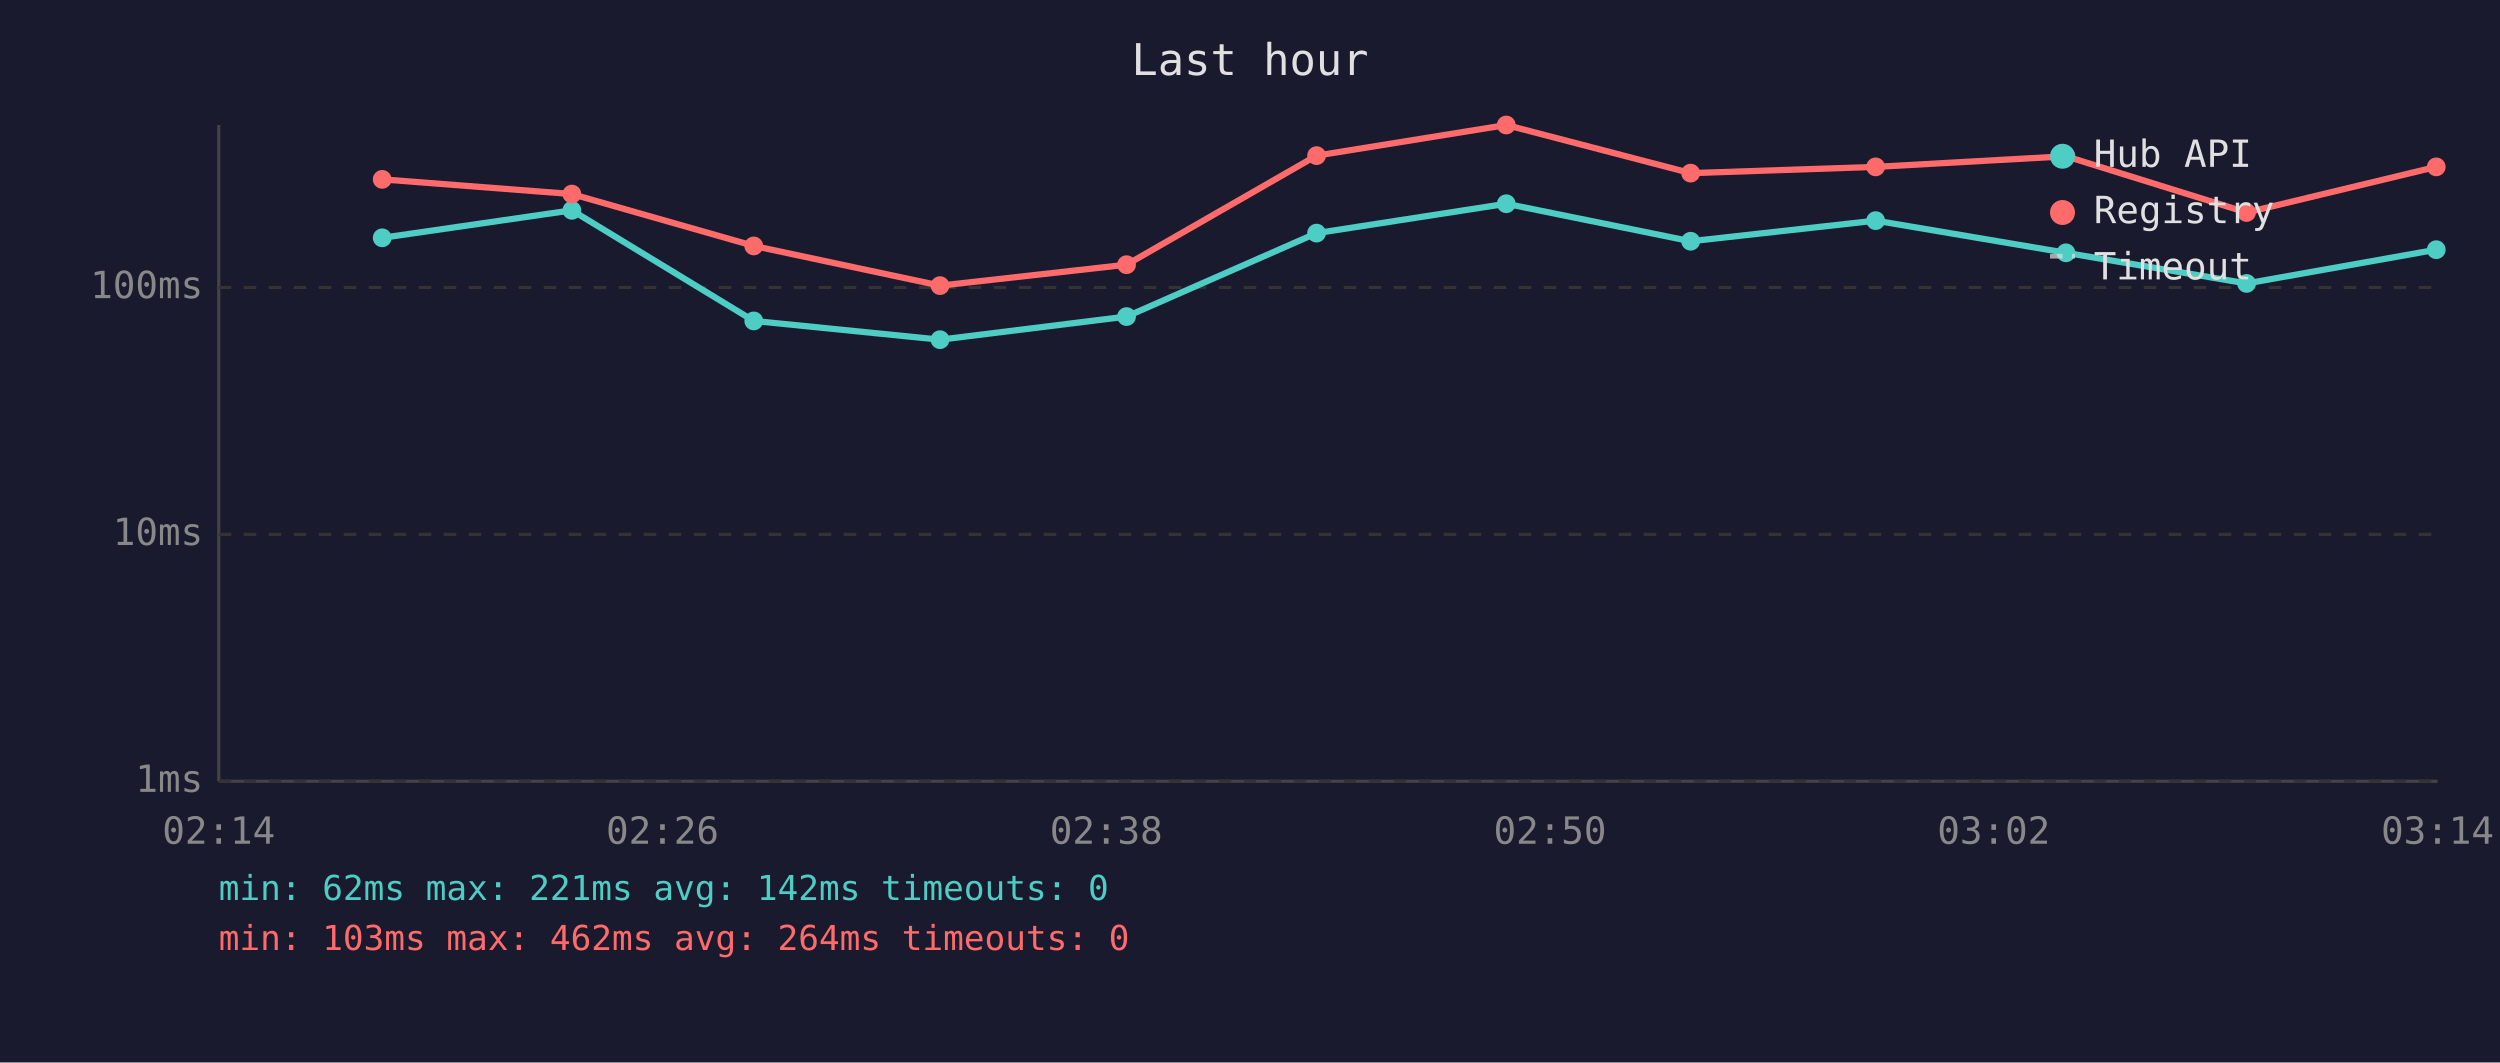
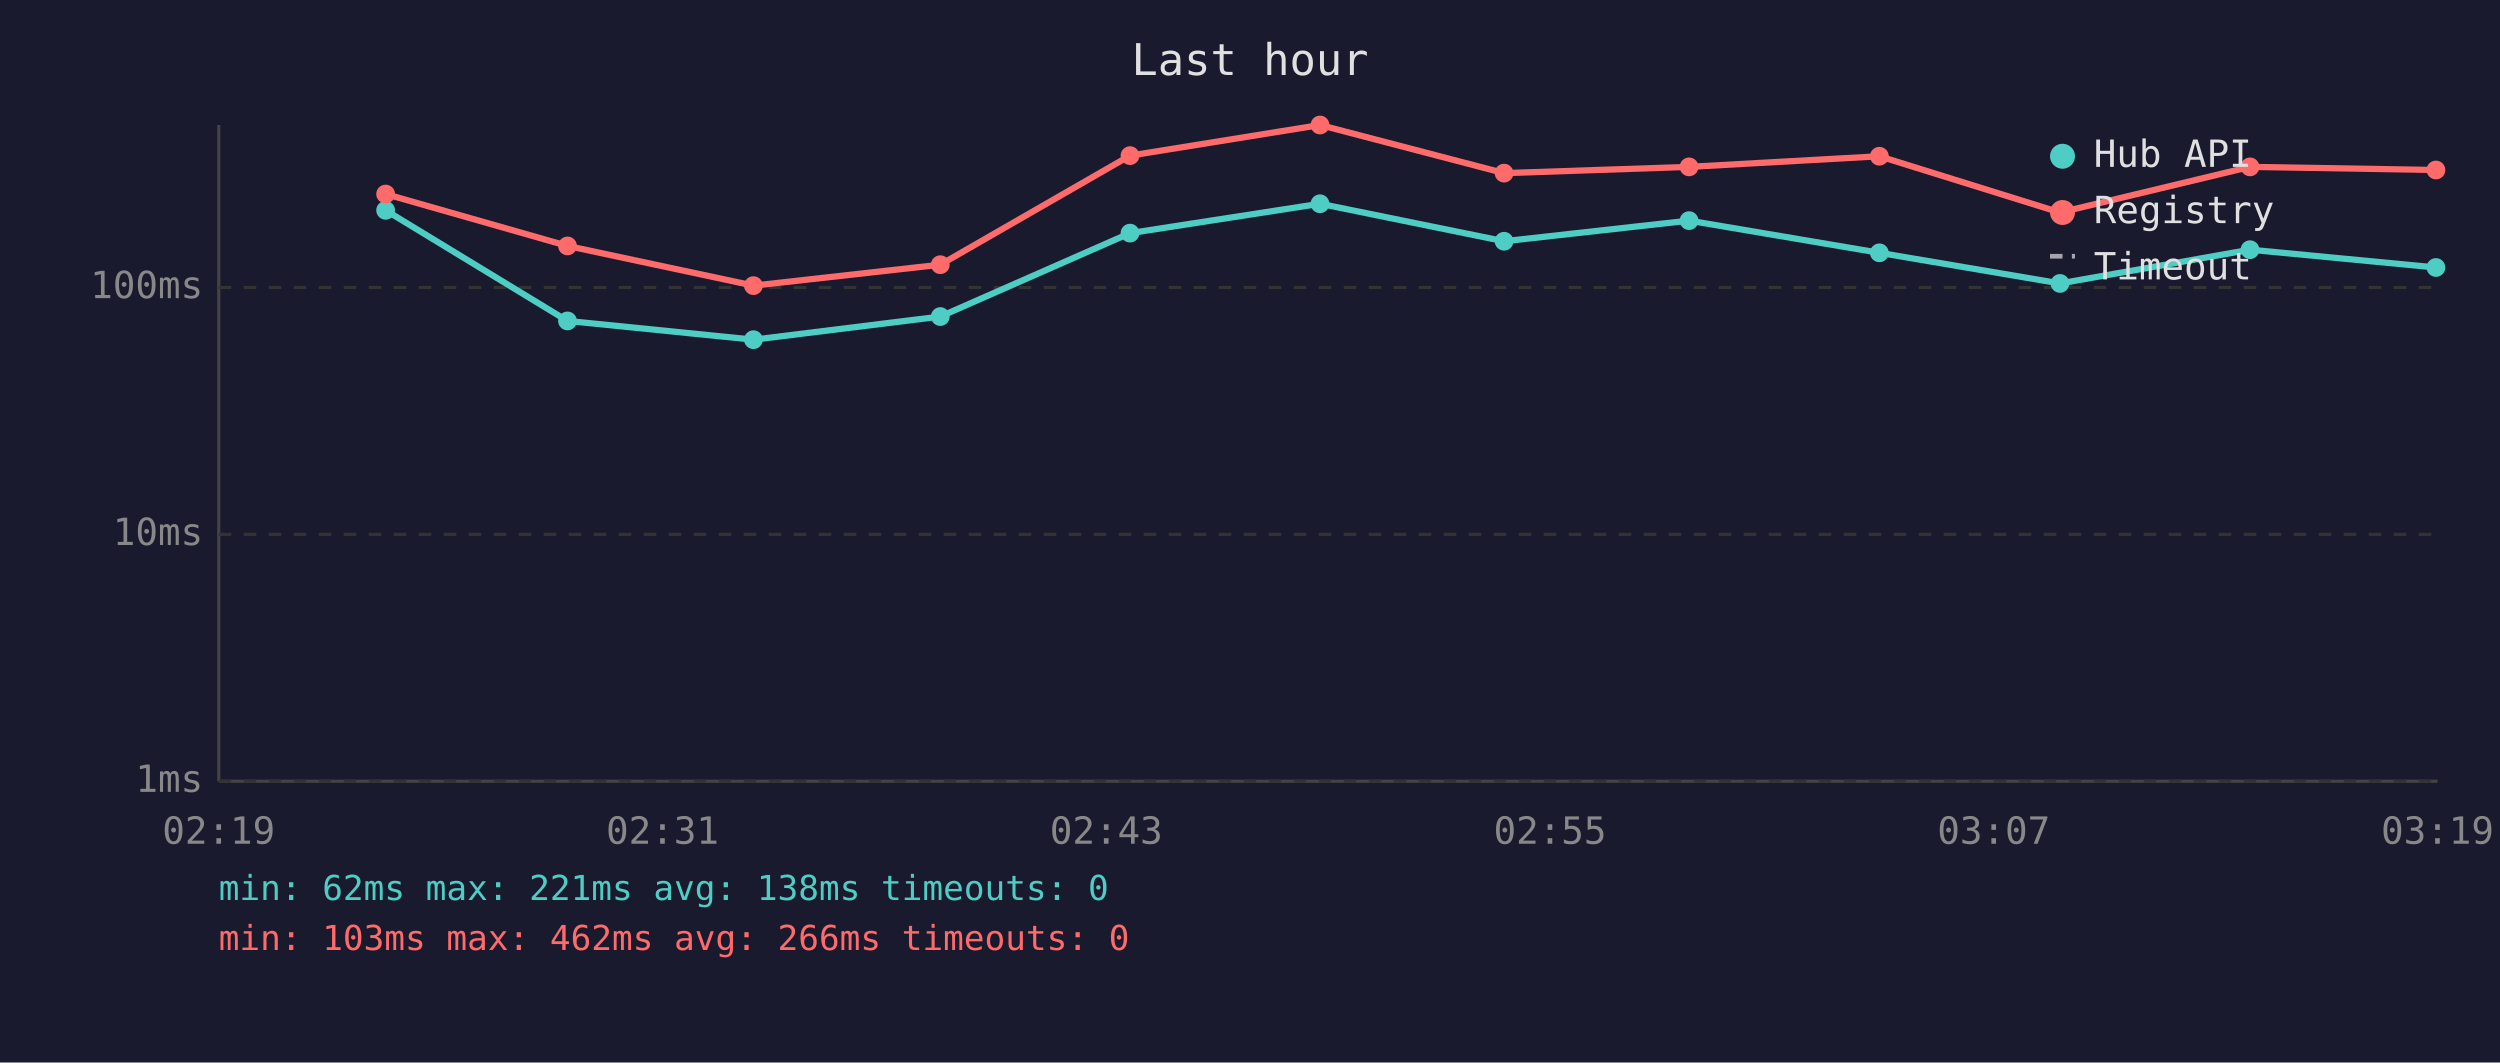
<svg xmlns="http://www.w3.org/2000/svg" viewBox="0 0 800 340" font-family="monospace" font-size="12">
  <rect width="800" height="340" fill="#1a1a2e" />
  <text x="400" y="24" fill="#e0e0e0" font-size="14" text-anchor="middle">Last hour</text>
  <line x1="70" y1="40" x2="70" y2="250" stroke="#444" stroke-width="1" />
  <line x1="70" y1="250" x2="780" y2="250" stroke="#444" stroke-width="1" />
  <line x1="70" y1="250" x2="780" y2="250" stroke="#333" stroke-width="1" stroke-dasharray="4" />
  <text x="65" y="250" fill="#888" text-anchor="end" dominant-baseline="middle">1ms</text>
  <line x1="70" y1="171" x2="780" y2="171" stroke="#333" stroke-width="1" stroke-dasharray="4" />
  <text x="65" y="171" fill="#888" text-anchor="end" dominant-baseline="middle">10ms</text>
  <line x1="70" y1="92" x2="780" y2="92" stroke="#333" stroke-width="1" stroke-dasharray="4" />
  <text x="65" y="92" fill="#888" text-anchor="end" dominant-baseline="middle">100ms</text>
-   <text x="70" y="270" fill="#888" text-anchor="middle">02:14</text>
-   <text x="212" y="270" fill="#888" text-anchor="middle">02:26</text>
-   <text x="354" y="270" fill="#888" text-anchor="middle">02:38</text>
-   <text x="496" y="270" fill="#888" text-anchor="middle">02:50</text>
-   <text x="638" y="270" fill="#888" text-anchor="middle">03:02</text>
-   <text x="780" y="270" fill="#888" text-anchor="middle">03:14</text>
-   <polyline points="122.3,76.1 183.0,67.3 241.2,102.7 300.8,108.7 360.5,101.3 421.3,74.6 482.0,65.2 541.0,77.2 600.2,70.6 661.1,80.9 718.9,90.7 779.6,79.9" fill="none" stroke="#4ecdc4" stroke-width="2" opacity="1" />
-   <circle cx="122.3" cy="76.1" r="3" fill="#4ecdc4" />
-   <circle cx="183.0" cy="67.3" r="3" fill="#4ecdc4" />
-   <circle cx="241.2" cy="102.7" r="3" fill="#4ecdc4" />
-   <circle cx="300.8" cy="108.7" r="3" fill="#4ecdc4" />
-   <circle cx="360.5" cy="101.3" r="3" fill="#4ecdc4" />
-   <circle cx="421.3" cy="74.6" r="3" fill="#4ecdc4" />
-   <circle cx="482.0" cy="65.2" r="3" fill="#4ecdc4" />
-   <circle cx="541.0" cy="77.2" r="3" fill="#4ecdc4" />
-   <circle cx="600.2" cy="70.6" r="3" fill="#4ecdc4" />
-   <circle cx="661.1" cy="80.9" r="3" fill="#4ecdc4" />
-   <circle cx="718.9" cy="90.7" r="3" fill="#4ecdc4" />
-   <circle cx="779.6" cy="79.9" r="3" fill="#4ecdc4" />
-   <polyline points="122.3,57.4 183.0,62.1 241.2,78.7 300.8,91.4 360.5,84.7 421.3,49.8 482.0,40.0 541.0,55.4 600.2,53.4 661.1,50.0 718.9,68.0 779.6,53.4" fill="none" stroke="#ff6b6b" stroke-width="2" opacity="1" />
-   <circle cx="122.3" cy="57.4" r="3" fill="#ff6b6b" />
-   <circle cx="183.0" cy="62.1" r="3" fill="#ff6b6b" />
-   <circle cx="241.2" cy="78.7" r="3" fill="#ff6b6b" />
-   <circle cx="300.8" cy="91.4" r="3" fill="#ff6b6b" />
-   <circle cx="360.5" cy="84.7" r="3" fill="#ff6b6b" />
-   <circle cx="421.3" cy="49.8" r="3" fill="#ff6b6b" />
-   <circle cx="482.0" cy="40.0" r="3" fill="#ff6b6b" />
-   <circle cx="541.0" cy="55.4" r="3" fill="#ff6b6b" />
-   <circle cx="600.2" cy="53.4" r="3" fill="#ff6b6b" />
-   <circle cx="661.1" cy="50.0" r="3" fill="#ff6b6b" />
-   <circle cx="718.9" cy="68.0" r="3" fill="#ff6b6b" />
-   <circle cx="779.6" cy="53.4" r="3" fill="#ff6b6b" />
+   <text x="70" y="270" fill="#888" text-anchor="middle">02:19</text>
+   <text x="212" y="270" fill="#888" text-anchor="middle">02:31</text>
+   <text x="354" y="270" fill="#888" text-anchor="middle">02:43</text>
+   <text x="496" y="270" fill="#888" text-anchor="middle">02:55</text>
+   <text x="638" y="270" fill="#888" text-anchor="middle">03:07</text>
+   <text x="780" y="270" fill="#888" text-anchor="middle">03:19</text>
+   <polyline points="123.4,67.3 181.6,102.7 241.1,108.7 300.9,101.3 361.6,74.6 422.4,65.2 481.3,77.2 540.5,70.6 601.4,80.9 659.2,90.7 720.0,79.9 779.5,85.6" fill="none" stroke="#4ecdc4" stroke-width="2" opacity="1" />
+   <circle cx="123.4" cy="67.3" r="3" fill="#4ecdc4" />
+   <circle cx="181.6" cy="102.7" r="3" fill="#4ecdc4" />
+   <circle cx="241.1" cy="108.7" r="3" fill="#4ecdc4" />
+   <circle cx="300.9" cy="101.3" r="3" fill="#4ecdc4" />
+   <circle cx="361.6" cy="74.6" r="3" fill="#4ecdc4" />
+   <circle cx="422.4" cy="65.2" r="3" fill="#4ecdc4" />
+   <circle cx="481.3" cy="77.2" r="3" fill="#4ecdc4" />
+   <circle cx="540.5" cy="70.6" r="3" fill="#4ecdc4" />
+   <circle cx="601.4" cy="80.9" r="3" fill="#4ecdc4" />
+   <circle cx="659.2" cy="90.7" r="3" fill="#4ecdc4" />
+   <circle cx="720.0" cy="79.9" r="3" fill="#4ecdc4" />
+   <circle cx="779.5" cy="85.6" r="3" fill="#4ecdc4" />
+   <polyline points="123.4,62.1 181.6,78.7 241.1,91.4 300.9,84.7 361.6,49.8 422.4,40.0 481.3,55.4 540.5,53.4 601.4,50.0 659.2,68.0 720.0,53.4 779.5,54.4" fill="none" stroke="#ff6b6b" stroke-width="2" opacity="1" />
+   <circle cx="123.4" cy="62.1" r="3" fill="#ff6b6b" />
+   <circle cx="181.6" cy="78.7" r="3" fill="#ff6b6b" />
+   <circle cx="241.1" cy="91.4" r="3" fill="#ff6b6b" />
+   <circle cx="300.9" cy="84.7" r="3" fill="#ff6b6b" />
+   <circle cx="361.6" cy="49.8" r="3" fill="#ff6b6b" />
+   <circle cx="422.4" cy="40.0" r="3" fill="#ff6b6b" />
+   <circle cx="481.3" cy="55.4" r="3" fill="#ff6b6b" />
+   <circle cx="540.5" cy="53.4" r="3" fill="#ff6b6b" />
+   <circle cx="601.4" cy="50.0" r="3" fill="#ff6b6b" />
+   <circle cx="659.2" cy="68.0" r="3" fill="#ff6b6b" />
+   <circle cx="720.0" cy="53.4" r="3" fill="#ff6b6b" />
+   <circle cx="779.5" cy="54.4" r="3" fill="#ff6b6b" />
  <circle cx="660" cy="50" r="4" fill="#4ecdc4" />
  <text x="670" y="50" fill="#e0e0e0" dominant-baseline="middle">Hub API</text>
  <circle cx="660" cy="68" r="4" fill="#ff6b6b" />
  <text x="670" y="68" fill="#e0e0e0" dominant-baseline="middle">Registry</text>
  <line x1="656" y1="82" x2="664" y2="82" stroke="#e0e0e0" stroke-width="1.5" stroke-dasharray="4,3" opacity="0.7" />
  <text x="670" y="86" fill="#e0e0e0" dominant-baseline="middle">Timeout</text>
-   <text x="70" y="288" fill="#4ecdc4" font-size="11">min: 62ms  max: 221ms  avg: 142ms  timeouts: 0</text>
-   <text x="70" y="304" fill="#ff6b6b" font-size="11">min: 103ms  max: 462ms  avg: 264ms  timeouts: 0</text>
+   <text x="70" y="288" fill="#4ecdc4" font-size="11">min: 62ms  max: 221ms  avg: 138ms  timeouts: 0</text>
+   <text x="70" y="304" fill="#ff6b6b" font-size="11">min: 103ms  max: 462ms  avg: 266ms  timeouts: 0</text>
</svg>
